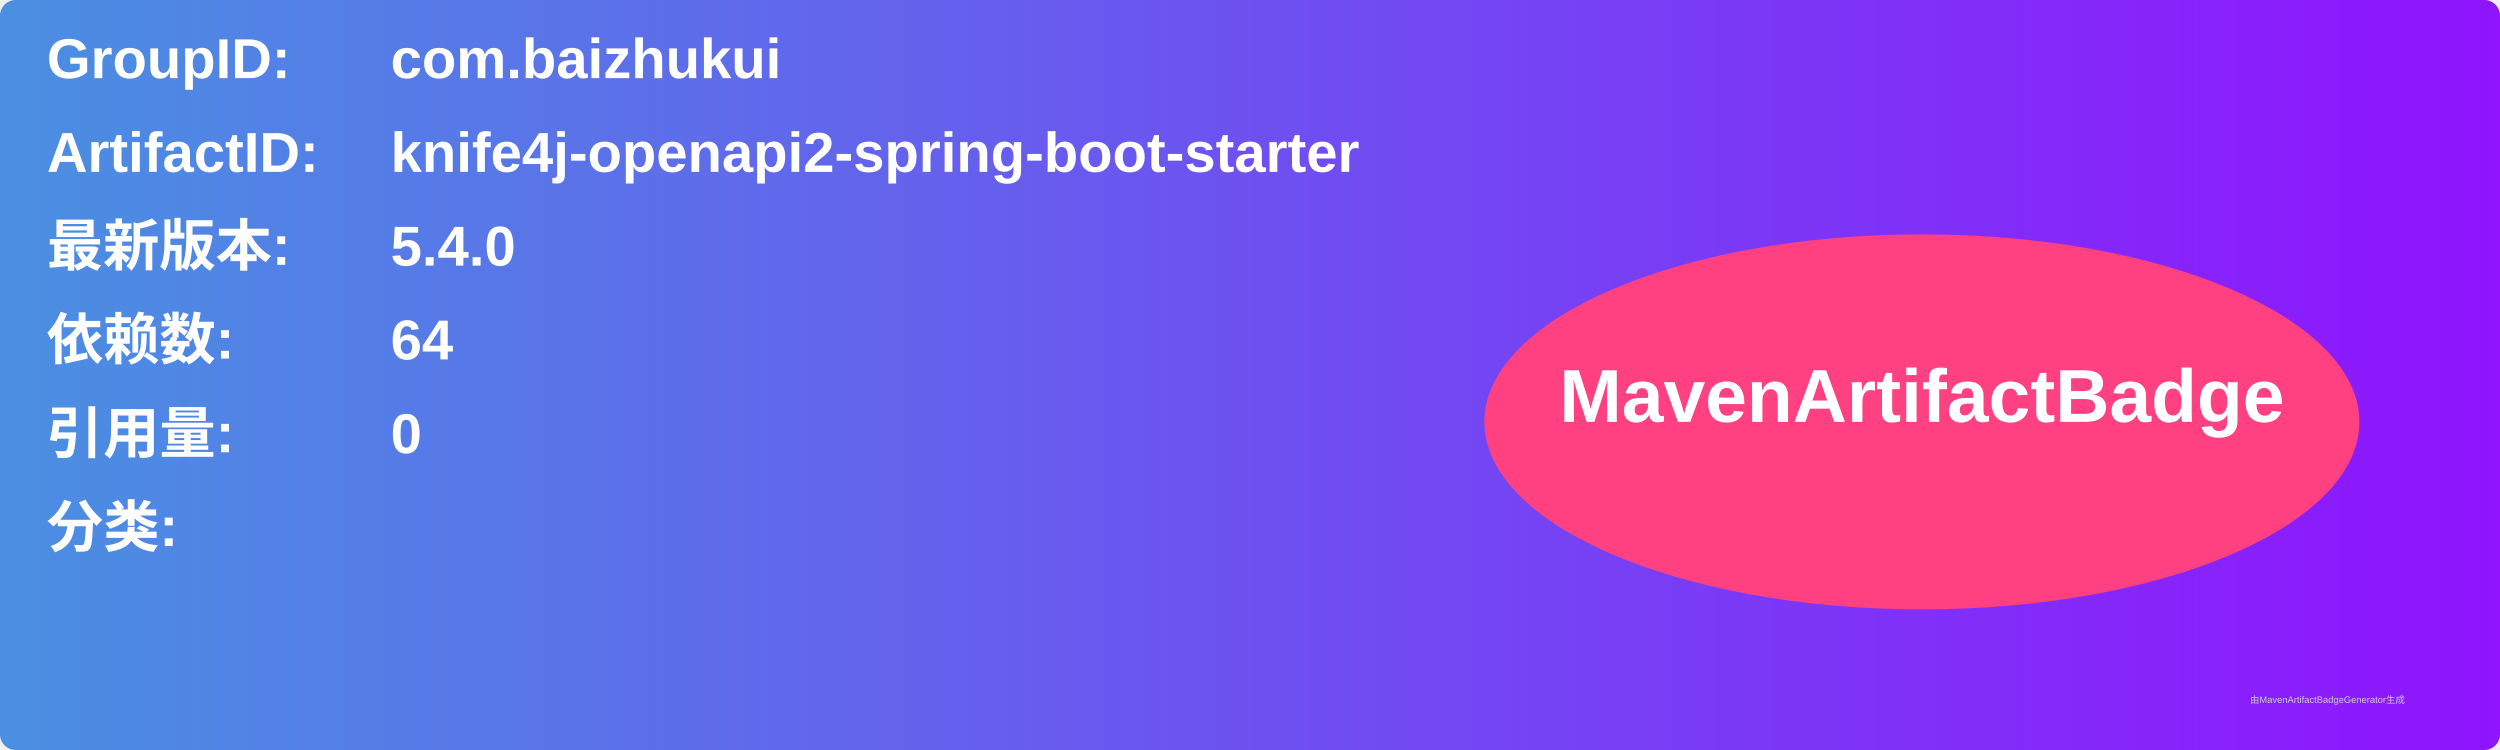
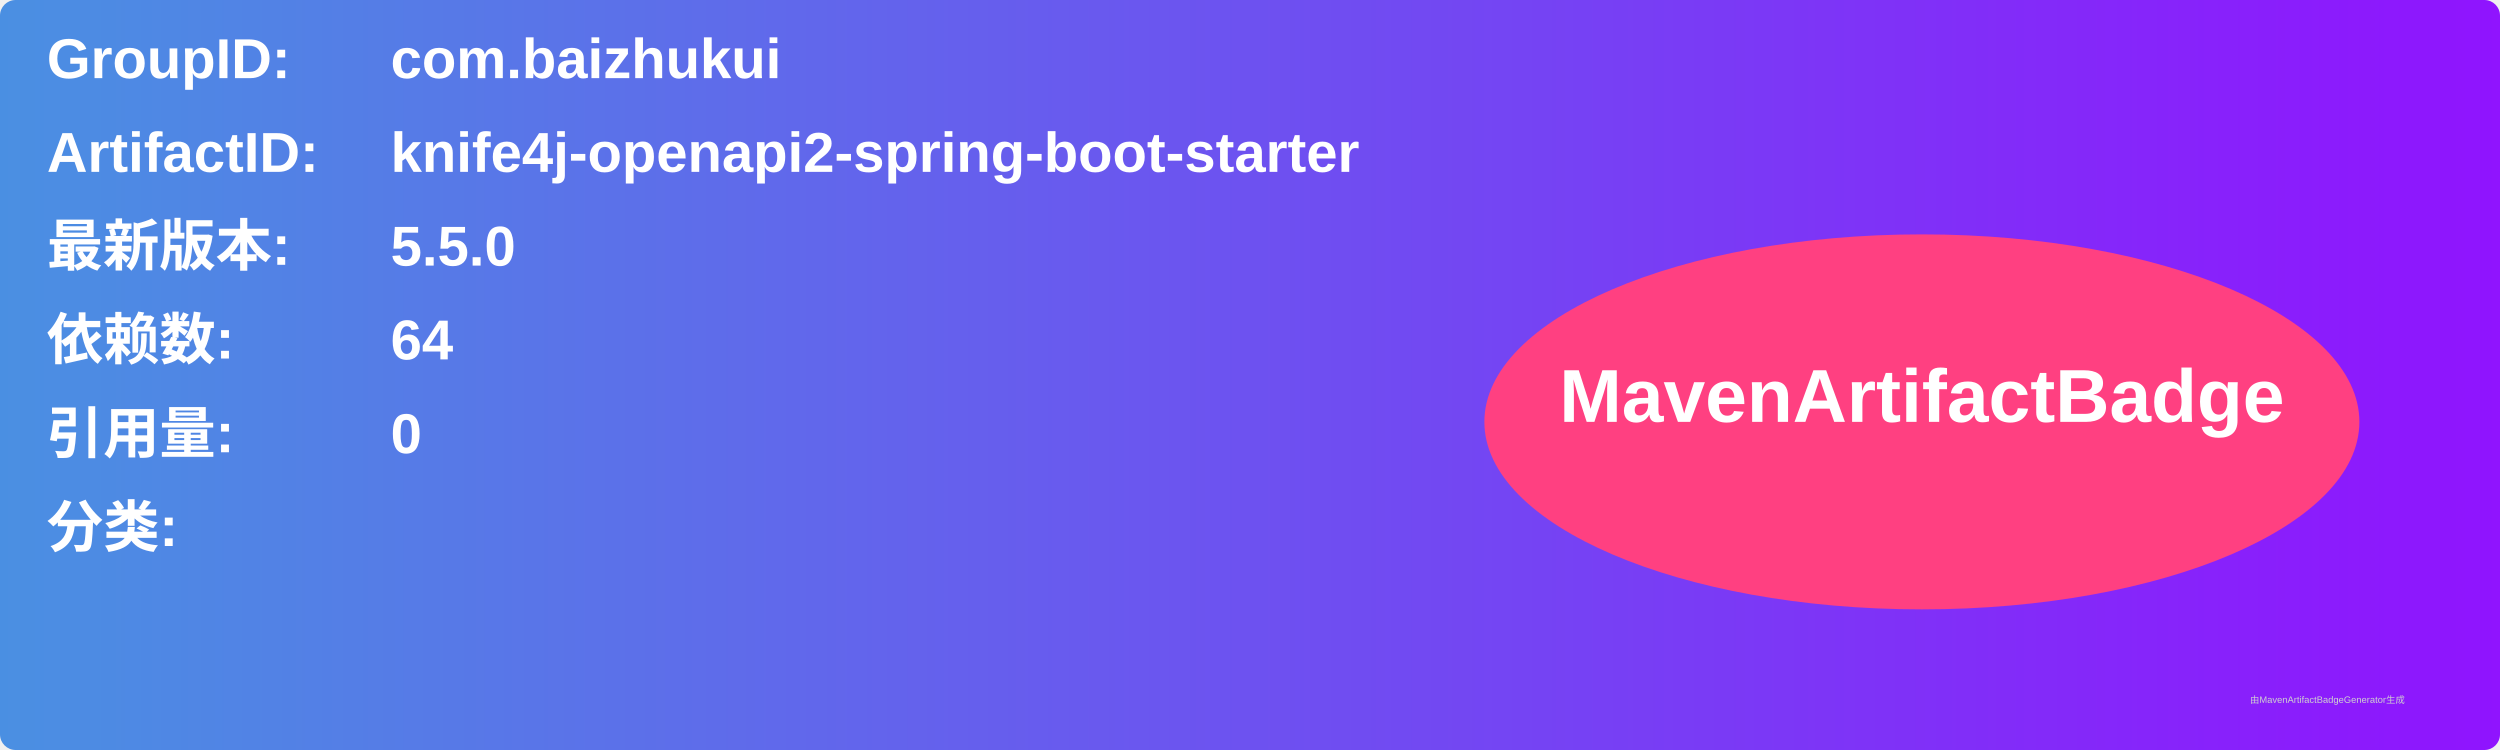
<svg xmlns="http://www.w3.org/2000/svg" width="800" height="240" viewBox="0 0 800 240">
  <linearGradient id="grad" x1="0%" y1="0%" x2="100%" y2="0%">
    <stop offset="0%" stop-color="#4a90e2" />
    <stop offset="100%" stop-color="#9013fe" />
  </linearGradient>
  <rect width="100%" height="100%" rx="5" ry="5" fill="url(#grad)" />
  <g transform="translate(15, 15)">
    <text x="0" y="10" font-family="Arial" font-size="18" fill="white" font-weight="bold" width="260">GroupID:</text>
    <text x="110" y="10" font-family="Arial" font-size="18" fill="white" font-weight="bold" width="460">com.baizhukui</text>
    <text x="0" y="40" font-family="Arial" font-size="18" fill="white" font-weight="bold" width="260">ArtifactID:</text>
    <text x="110" y="40" font-family="Arial" font-size="18" fill="white" font-weight="bold" width="460">knife4j-openapi2-spring-boot-starter</text>
    <text x="0" y="70" font-family="Arial" font-size="18" fill="white" font-weight="bold">最新版本:</text>
    <text x="110" y="70" font-family="Arial" font-size="18" fill="white" font-weight="bold">
-       <tspan font-weight="bold">5.4.0</tspan>
+       <tspan font-weight="bold">5.5.0</tspan>
    </text>
    <text x="0" y="100" font-family="Arial" font-size="18" fill="white" font-weight="bold">依赖数: </text>
    <text x="110" y="100" font-family="Arial" font-size="18" fill="white">
      <tspan font-weight="bold">64</tspan>
    </text>
    <text x="0" y="130" font-family="Arial" font-size="18" fill="white" font-weight="bold">引用量: </text>
    <text x="110" y="130" font-family="Arial" font-size="18" fill="white">
      <tspan font-weight="bold">0</tspan>
    </text>
    <text x="0" y="160" font-family="Arial" font-size="18" fill="white" font-weight="bold">分类:</text>
    <text x="10" y="190" font-family="Arial" font-size="10" fill="white">
      <tspan font-weight="bold" />
    </text>
    <ellipse cx="600" cy="120" rx="140" ry="60" fill="#ff4081" />
    <text x="600" y="120" text-anchor="middle" font-family="Arial" font-size="24" fill="white" font-weight="bold">MavenArtifactBadge</text>
  </g>
  <text x="720" y="225" font-family="Arial" font-size="3" fill="#d0d0d0">由MavenArtifactBadgeGenerator生成</text>
</svg>
